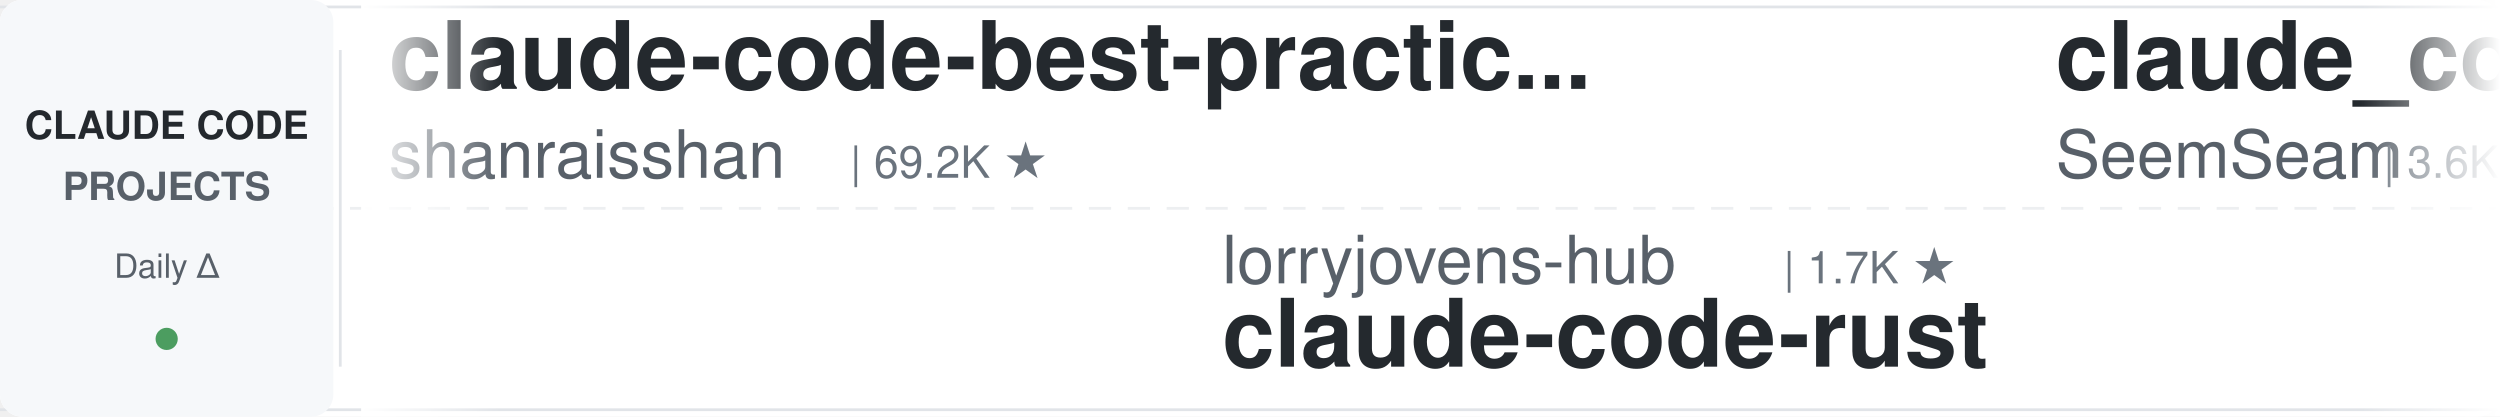
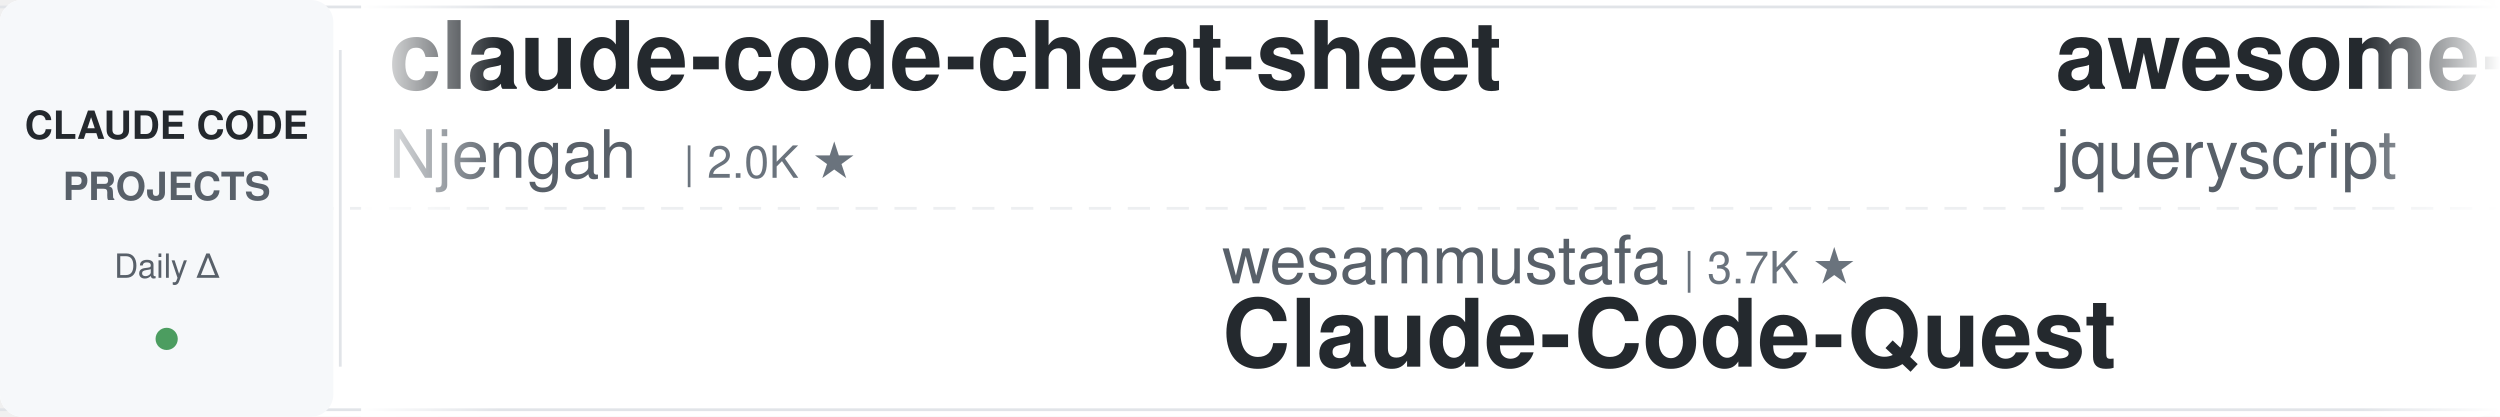
<svg xmlns="http://www.w3.org/2000/svg" width="900" height="150">
  <defs>
    <linearGradient id="leftFade" x1="0%" y1="0%" x2="100%" y2="0%">
      <stop offset="0%" style="stop-color:#ffffff;stop-opacity:1" />
      <stop offset="100%" style="stop-color:#ffffff;stop-opacity:0" />
    </linearGradient>
    <linearGradient id="rightFade" x1="0%" y1="0%" x2="100%" y2="0%">
      <stop offset="0%" style="stop-color:#ffffff;stop-opacity:0" />
      <stop offset="100%" style="stop-color:#ffffff;stop-opacity:1" />
    </linearGradient>
  </defs>
  <rect width="900" height="150" fill="#ffffff" rx="8" />
  <rect x="0" y="2" width="900" height="1" fill="#e1e4e8" />
  <rect x="0" y="147" width="900" height="1" fill="#e1e4e8" />
  <line x1="0" y1="75" x2="900" y2="75" stroke="#e1e4e8" stroke-width="1" stroke-dasharray="8 6" opacity="0.6" />
  <rect x="0" y="0" width="120" height="150" fill="#f6f8fa" rx="8" />
  <text x="60" y="50" font-family="-apple-system, BlinkMacSystemFont, 'Segoe UI', Helvetica, Arial, sans-serif" font-size="14" font-weight="600" fill="#24292e" text-anchor="middle">CLAUDE CODE</text>
  <text x="60" y="72" font-family="-apple-system, BlinkMacSystemFont, 'Segoe UI', Helvetica, Arial, sans-serif" font-size="14" font-weight="600" fill="#586069" text-anchor="middle">PROJECTS</text>
  <text x="60" y="100" font-family="-apple-system, BlinkMacSystemFont, 'Segoe UI', Helvetica, Arial, sans-serif" font-size="12" font-weight="500" fill="#586069" text-anchor="middle">Daily Δ</text>
  <circle cx="60" cy="122" r="4" fill="#22863a" opacity="0.8" />
  <rect x="122" y="18" width="1" height="114" fill="#e1e4e8" />
  <clipPath id="tickerClip">
    <rect x="130" y="0" width="770" height="150" />
  </clipPath>
  <g clip-path="url(#tickerClip)">
    <g id="tickerItems">
      <animateTransform attributeName="transform" attributeType="XML" type="translate" from="0 0" to="-3000 0" dur="54s" repeatCount="indefinite" />
      <g transform="translate(0, 0)">
-         <text x="140" y="32" font-family="-apple-system, BlinkMacSystemFont, 'Segoe UI', Helvetica, Arial, sans-serif" font-size="34" font-weight="600" fill="#24292e">claude-code-best-practic...</text>
-         <text x="140" y="64" font-family="-apple-system, BlinkMacSystemFont, 'Segoe UI', Helvetica, Arial, sans-serif" font-size="24" font-weight="400" fill="#586069">shanraisshan</text>
-         <text x="306" y="64" font-family="-apple-system, BlinkMacSystemFont, 'Segoe UI', Helvetica, Arial, sans-serif" font-size="16" font-weight="500" fill="#6a737d">| 69.2K ★</text>
+         <text x="140" y="32" font-family="-apple-system, BlinkMacSystemFont, 'Segoe UI', Helvetica, Arial, sans-serif" font-size="34" font-weight="600" fill="#24292e">claude-code-cheat-sheet</text>
+         <text x="140" y="64" font-family="-apple-system, BlinkMacSystemFont, 'Segoe UI', Helvetica, Arial, sans-serif" font-size="24" font-weight="400" fill="#586069">Njengah</text>
+         <text x="246" y="64" font-family="-apple-system, BlinkMacSystemFont, 'Segoe UI', Helvetica, Arial, sans-serif" font-size="16" font-weight="500" fill="#6a737d">| 2.0K ★</text>
      </g>
      <g transform="translate(300, 0)">
-         <text x="140" y="102" font-family="-apple-system, BlinkMacSystemFont, 'Segoe UI', Helvetica, Arial, sans-serif" font-size="24" font-weight="400" fill="#586069">lorryjovens-hub</text>
-         <text x="342" y="102" font-family="-apple-system, BlinkMacSystemFont, 'Segoe UI', Helvetica, Arial, sans-serif" font-size="16" font-weight="500" fill="#6a737d">| 1.7K ★</text>
-         <text x="140" y="132" font-family="-apple-system, BlinkMacSystemFont, 'Segoe UI', Helvetica, Arial, sans-serif" font-size="34" font-weight="600" fill="#24292e">claude-code-rust</text>
+         <text x="140" y="102" font-family="-apple-system, BlinkMacSystemFont, 'Segoe UI', Helvetica, Arial, sans-serif" font-size="24" font-weight="400" fill="#586069">wesammustafa</text>
+         <text x="306" y="102" font-family="-apple-system, BlinkMacSystemFont, 'Segoe UI', Helvetica, Arial, sans-serif" font-size="16" font-weight="500" fill="#6a737d">| 3.7K ★</text>
+         <text x="140" y="132" font-family="-apple-system, BlinkMacSystemFont, 'Segoe UI', Helvetica, Arial, sans-serif" font-size="34" font-weight="600" fill="#24292e">Claude-Code-Quest</text>
      </g>
      <g transform="translate(600, 0)">
-         <text x="140" y="32" font-family="-apple-system, BlinkMacSystemFont, 'Segoe UI', Helvetica, Arial, sans-serif" font-size="34" font-weight="600" fill="#24292e">claude_codex_bridge</text>
-         <text x="140" y="64" font-family="-apple-system, BlinkMacSystemFont, 'Segoe UI', Helvetica, Arial, sans-serif" font-size="24" font-weight="400" fill="#586069">SeemSeam</text>
-         <text x="258" y="64" font-family="-apple-system, BlinkMacSystemFont, 'Segoe UI', Helvetica, Arial, sans-serif" font-size="16" font-weight="500" fill="#6a737d">| 3.6K ★</text>
+         <text x="140" y="32" font-family="-apple-system, BlinkMacSystemFont, 'Segoe UI', Helvetica, Arial, sans-serif" font-size="34" font-weight="600" fill="#24292e">awesome-claude-code</text>
+         <text x="140" y="64" font-family="-apple-system, BlinkMacSystemFont, 'Segoe UI', Helvetica, Arial, sans-serif" font-size="24" font-weight="400" fill="#586069">jqueryscript</text>
+         <text x="306" y="64" font-family="-apple-system, BlinkMacSystemFont, 'Segoe UI', Helvetica, Arial, sans-serif" font-size="16" font-weight="500" fill="#6a737d">| 553 ★</text>
      </g>
      <g transform="translate(900, 0)">
-         <text x="140" y="102" font-family="-apple-system, BlinkMacSystemFont, 'Segoe UI', Helvetica, Arial, sans-serif" font-size="24" font-weight="400" fill="#586069">jqueryscript</text>
-         <text x="306" y="102" font-family="-apple-system, BlinkMacSystemFont, 'Segoe UI', Helvetica, Arial, sans-serif" font-size="16" font-weight="500" fill="#6a737d">| 553 ★</text>
-         <text x="140" y="132" font-family="-apple-system, BlinkMacSystemFont, 'Segoe UI', Helvetica, Arial, sans-serif" font-size="34" font-weight="600" fill="#24292e">awesome-claude-code</text>
+         <text x="140" y="102" font-family="-apple-system, BlinkMacSystemFont, 'Segoe UI', Helvetica, Arial, sans-serif" font-size="24" font-weight="400" fill="#586069">andrew-kramer-inno</text>
+         <text x="378" y="102" font-family="-apple-system, BlinkMacSystemFont, 'Segoe UI', Helvetica, Arial, sans-serif" font-size="16" font-weight="500" fill="#6a737d">| 597 ★</text>
+         <text x="140" y="132" font-family="-apple-system, BlinkMacSystemFont, 'Segoe UI', Helvetica, Arial, sans-serif" font-size="34" font-weight="600" fill="#24292e">claude-code-source-build</text>
      </g>
      <g transform="translate(1200, 0)">
-         <text x="140" y="32" font-family="-apple-system, BlinkMacSystemFont, 'Segoe UI', Helvetica, Arial, sans-serif" font-size="34" font-weight="600" fill="#24292e">Claude-Code-Source-Study</text>
-         <text x="140" y="64" font-family="-apple-system, BlinkMacSystemFont, 'Segoe UI', Helvetica, Arial, sans-serif" font-size="24" font-weight="400" fill="#586069">luyao618</text>
-         <text x="258" y="64" font-family="-apple-system, BlinkMacSystemFont, 'Segoe UI', Helvetica, Arial, sans-serif" font-size="16" font-weight="500" fill="#6a737d">| 1.7K ★</text>
+         <text x="140" y="32" font-family="-apple-system, BlinkMacSystemFont, 'Segoe UI', Helvetica, Arial, sans-serif" font-size="34" font-weight="600" fill="#24292e">awesome-claude-code-plug...</text>
+         <text x="140" y="64" font-family="-apple-system, BlinkMacSystemFont, 'Segoe UI', Helvetica, Arial, sans-serif" font-size="24" font-weight="400" fill="#586069">ccplugins</text>
+         <text x="270" y="64" font-family="-apple-system, BlinkMacSystemFont, 'Segoe UI', Helvetica, Arial, sans-serif" font-size="16" font-weight="500" fill="#6a737d">| 1.0K ★</text>
      </g>
      <g transform="translate(1500, 0)">
-         <text x="140" y="102" font-family="-apple-system, BlinkMacSystemFont, 'Segoe UI', Helvetica, Arial, sans-serif" font-size="24" font-weight="400" fill="#586069">Pimzino</text>
-         <text x="246" y="102" font-family="-apple-system, BlinkMacSystemFont, 'Segoe UI', Helvetica, Arial, sans-serif" font-size="16" font-weight="500" fill="#6a737d">| 3.9K ★</text>
-         <text x="140" y="132" font-family="-apple-system, BlinkMacSystemFont, 'Segoe UI', Helvetica, Arial, sans-serif" font-size="34" font-weight="600" fill="#24292e">claude-code-spec-workflo...</text>
+         <text x="140" y="102" font-family="-apple-system, BlinkMacSystemFont, 'Segoe UI', Helvetica, Arial, sans-serif" font-size="24" font-weight="400" fill="#586069">diet103</text>
+         <text x="246" y="102" font-family="-apple-system, BlinkMacSystemFont, 'Segoe UI', Helvetica, Arial, sans-serif" font-size="16" font-weight="500" fill="#6a737d">| 10.1K ★</text>
+         <text x="140" y="132" font-family="-apple-system, BlinkMacSystemFont, 'Segoe UI', Helvetica, Arial, sans-serif" font-size="34" font-weight="600" fill="#24292e">claude-code-infrastructu...</text>
      </g>
      <g transform="translate(1800, 0)">
-         <text x="140" y="32" font-family="-apple-system, BlinkMacSystemFont, 'Segoe UI', Helvetica, Arial, sans-serif" font-size="34" font-weight="600" fill="#24292e">claude-code-rev</text>
-         <text x="140" y="64" font-family="-apple-system, BlinkMacSystemFont, 'Segoe UI', Helvetica, Arial, sans-serif" font-size="24" font-weight="400" fill="#586069">oboard</text>
-         <text x="234" y="64" font-family="-apple-system, BlinkMacSystemFont, 'Segoe UI', Helvetica, Arial, sans-serif" font-size="16" font-weight="500" fill="#6a737d">| 3.3K ★</text>
+         <text x="140" y="32" font-family="-apple-system, BlinkMacSystemFont, 'Segoe UI', Helvetica, Arial, sans-serif" font-size="34" font-weight="600" fill="#24292e">ClaudeCode-Portable</text>
+         <text x="140" y="64" font-family="-apple-system, BlinkMacSystemFont, 'Segoe UI', Helvetica, Arial, sans-serif" font-size="24" font-weight="400" fill="#586069">techjarves</text>
+         <text x="282" y="64" font-family="-apple-system, BlinkMacSystemFont, 'Segoe UI', Helvetica, Arial, sans-serif" font-size="16" font-weight="500" fill="#6a737d">| 1.6K ★</text>
      </g>
      <g transform="translate(2100, 0)">
-         <text x="140" y="102" font-family="-apple-system, BlinkMacSystemFont, 'Segoe UI', Helvetica, Arial, sans-serif" font-size="24" font-weight="400" fill="#586069">https-deeplearning-ai</text>
-         <text x="414" y="102" font-family="-apple-system, BlinkMacSystemFont, 'Segoe UI', Helvetica, Arial, sans-serif" font-size="16" font-weight="500" fill="#6a737d">| 563 ★</text>
-         <text x="140" y="132" font-family="-apple-system, BlinkMacSystemFont, 'Segoe UI', Helvetica, Arial, sans-serif" font-size="34" font-weight="600" fill="#24292e">sc-claude-code-files</text>
+         <text x="140" y="102" font-family="-apple-system, BlinkMacSystemFont, 'Segoe UI', Helvetica, Arial, sans-serif" font-size="24" font-weight="400" fill="#586069">liuup</text>
+         <text x="222" y="102" font-family="-apple-system, BlinkMacSystemFont, 'Segoe UI', Helvetica, Arial, sans-serif" font-size="16" font-weight="500" fill="#6a737d">| 4.1K ★</text>
+         <text x="140" y="132" font-family="-apple-system, BlinkMacSystemFont, 'Segoe UI', Helvetica, Arial, sans-serif" font-size="34" font-weight="600" fill="#24292e">claude-code-analysis</text>
      </g>
      <g transform="translate(2400, 0)">
-         <text x="140" y="32" font-family="-apple-system, BlinkMacSystemFont, 'Segoe UI', Helvetica, Arial, sans-serif" font-size="34" font-weight="600" fill="#24292e">arcads-claude-code-mrpai...</text>
-         <text x="140" y="64" font-family="-apple-system, BlinkMacSystemFont, 'Segoe UI', Helvetica, Arial, sans-serif" font-size="24" font-weight="400" fill="#586069">mrpaidsocial</text>
-         <text x="306" y="64" font-family="-apple-system, BlinkMacSystemFont, 'Segoe UI', Helvetica, Arial, sans-serif" font-size="16" font-weight="500" fill="#6a737d">| 1.7K ★</text>
+         <text x="140" y="32" font-family="-apple-system, BlinkMacSystemFont, 'Segoe UI', Helvetica, Arial, sans-serif" font-size="34" font-weight="600" fill="#24292e">pi-vs-claude-code</text>
+         <text x="140" y="64" font-family="-apple-system, BlinkMacSystemFont, 'Segoe UI', Helvetica, Arial, sans-serif" font-size="24" font-weight="400" fill="#586069">disler</text>
+         <text x="234" y="64" font-family="-apple-system, BlinkMacSystemFont, 'Segoe UI', Helvetica, Arial, sans-serif" font-size="16" font-weight="500" fill="#6a737d">| 1.7K ★</text>
      </g>
      <g transform="translate(2700, 0)">
-         <text x="140" y="102" font-family="-apple-system, BlinkMacSystemFont, 'Segoe UI', Helvetica, Arial, sans-serif" font-size="24" font-weight="400" fill="#586069">Njengah</text>
-         <text x="246" y="102" font-family="-apple-system, BlinkMacSystemFont, 'Segoe UI', Helvetica, Arial, sans-serif" font-size="16" font-weight="500" fill="#6a737d">| 2.0K ★</text>
-         <text x="140" y="132" font-family="-apple-system, BlinkMacSystemFont, 'Segoe UI', Helvetica, Arial, sans-serif" font-size="34" font-weight="600" fill="#24292e">claude-code-cheat-sheet</text>
+         <text x="140" y="102" font-family="-apple-system, BlinkMacSystemFont, 'Segoe UI', Helvetica, Arial, sans-serif" font-size="24" font-weight="400" fill="#586069">oboard</text>
+         <text x="234" y="102" font-family="-apple-system, BlinkMacSystemFont, 'Segoe UI', Helvetica, Arial, sans-serif" font-size="16" font-weight="500" fill="#6a737d">| 3.3K ★</text>
+         <text x="140" y="132" font-family="-apple-system, BlinkMacSystemFont, 'Segoe UI', Helvetica, Arial, sans-serif" font-size="34" font-weight="600" fill="#24292e">claude-code-rev</text>
      </g>
      <g transform="translate(3000, 0)">
-         <text x="140" y="32" font-family="-apple-system, BlinkMacSystemFont, 'Segoe UI', Helvetica, Arial, sans-serif" font-size="34" font-weight="600" fill="#24292e">claude-code-best-practic...</text>
-         <text x="140" y="64" font-family="-apple-system, BlinkMacSystemFont, 'Segoe UI', Helvetica, Arial, sans-serif" font-size="24" font-weight="400" fill="#586069">shanraisshan</text>
-         <text x="306" y="64" font-family="-apple-system, BlinkMacSystemFont, 'Segoe UI', Helvetica, Arial, sans-serif" font-size="16" font-weight="500" fill="#6a737d">| 69.2K ★</text>
+         <text x="140" y="32" font-family="-apple-system, BlinkMacSystemFont, 'Segoe UI', Helvetica, Arial, sans-serif" font-size="34" font-weight="600" fill="#24292e">claude-code-cheat-sheet</text>
+         <text x="140" y="64" font-family="-apple-system, BlinkMacSystemFont, 'Segoe UI', Helvetica, Arial, sans-serif" font-size="24" font-weight="400" fill="#586069">Njengah</text>
+         <text x="246" y="64" font-family="-apple-system, BlinkMacSystemFont, 'Segoe UI', Helvetica, Arial, sans-serif" font-size="16" font-weight="500" fill="#6a737d">| 2.0K ★</text>
      </g>
      <g transform="translate(3300, 0)">
-         <text x="140" y="102" font-family="-apple-system, BlinkMacSystemFont, 'Segoe UI', Helvetica, Arial, sans-serif" font-size="24" font-weight="400" fill="#586069">lorryjovens-hub</text>
-         <text x="342" y="102" font-family="-apple-system, BlinkMacSystemFont, 'Segoe UI', Helvetica, Arial, sans-serif" font-size="16" font-weight="500" fill="#6a737d">| 1.7K ★</text>
-         <text x="140" y="132" font-family="-apple-system, BlinkMacSystemFont, 'Segoe UI', Helvetica, Arial, sans-serif" font-size="34" font-weight="600" fill="#24292e">claude-code-rust</text>
+         <text x="140" y="102" font-family="-apple-system, BlinkMacSystemFont, 'Segoe UI', Helvetica, Arial, sans-serif" font-size="24" font-weight="400" fill="#586069">wesammustafa</text>
+         <text x="306" y="102" font-family="-apple-system, BlinkMacSystemFont, 'Segoe UI', Helvetica, Arial, sans-serif" font-size="16" font-weight="500" fill="#6a737d">| 3.7K ★</text>
+         <text x="140" y="132" font-family="-apple-system, BlinkMacSystemFont, 'Segoe UI', Helvetica, Arial, sans-serif" font-size="34" font-weight="600" fill="#24292e">Claude-Code-Quest</text>
      </g>
      <g transform="translate(3600, 0)">
-         <text x="140" y="32" font-family="-apple-system, BlinkMacSystemFont, 'Segoe UI', Helvetica, Arial, sans-serif" font-size="34" font-weight="600" fill="#24292e">claude_codex_bridge</text>
-         <text x="140" y="64" font-family="-apple-system, BlinkMacSystemFont, 'Segoe UI', Helvetica, Arial, sans-serif" font-size="24" font-weight="400" fill="#586069">SeemSeam</text>
-         <text x="258" y="64" font-family="-apple-system, BlinkMacSystemFont, 'Segoe UI', Helvetica, Arial, sans-serif" font-size="16" font-weight="500" fill="#6a737d">| 3.6K ★</text>
+         <text x="140" y="32" font-family="-apple-system, BlinkMacSystemFont, 'Segoe UI', Helvetica, Arial, sans-serif" font-size="34" font-weight="600" fill="#24292e">awesome-claude-code</text>
+         <text x="140" y="64" font-family="-apple-system, BlinkMacSystemFont, 'Segoe UI', Helvetica, Arial, sans-serif" font-size="24" font-weight="400" fill="#586069">jqueryscript</text>
+         <text x="306" y="64" font-family="-apple-system, BlinkMacSystemFont, 'Segoe UI', Helvetica, Arial, sans-serif" font-size="16" font-weight="500" fill="#6a737d">| 553 ★</text>
      </g>
      <g transform="translate(3900, 0)">
-         <text x="140" y="102" font-family="-apple-system, BlinkMacSystemFont, 'Segoe UI', Helvetica, Arial, sans-serif" font-size="24" font-weight="400" fill="#586069">jqueryscript</text>
-         <text x="306" y="102" font-family="-apple-system, BlinkMacSystemFont, 'Segoe UI', Helvetica, Arial, sans-serif" font-size="16" font-weight="500" fill="#6a737d">| 553 ★</text>
-         <text x="140" y="132" font-family="-apple-system, BlinkMacSystemFont, 'Segoe UI', Helvetica, Arial, sans-serif" font-size="34" font-weight="600" fill="#24292e">awesome-claude-code</text>
+         <text x="140" y="102" font-family="-apple-system, BlinkMacSystemFont, 'Segoe UI', Helvetica, Arial, sans-serif" font-size="24" font-weight="400" fill="#586069">andrew-kramer-inno</text>
+         <text x="378" y="102" font-family="-apple-system, BlinkMacSystemFont, 'Segoe UI', Helvetica, Arial, sans-serif" font-size="16" font-weight="500" fill="#6a737d">| 597 ★</text>
+         <text x="140" y="132" font-family="-apple-system, BlinkMacSystemFont, 'Segoe UI', Helvetica, Arial, sans-serif" font-size="34" font-weight="600" fill="#24292e">claude-code-source-build</text>
      </g>
    </g>
  </g>
  <rect x="130" y="0" width="50" height="150" fill="url(#leftFade)" />
  <rect x="850" y="0" width="50" height="150" fill="url(#rightFade)" />
</svg>
